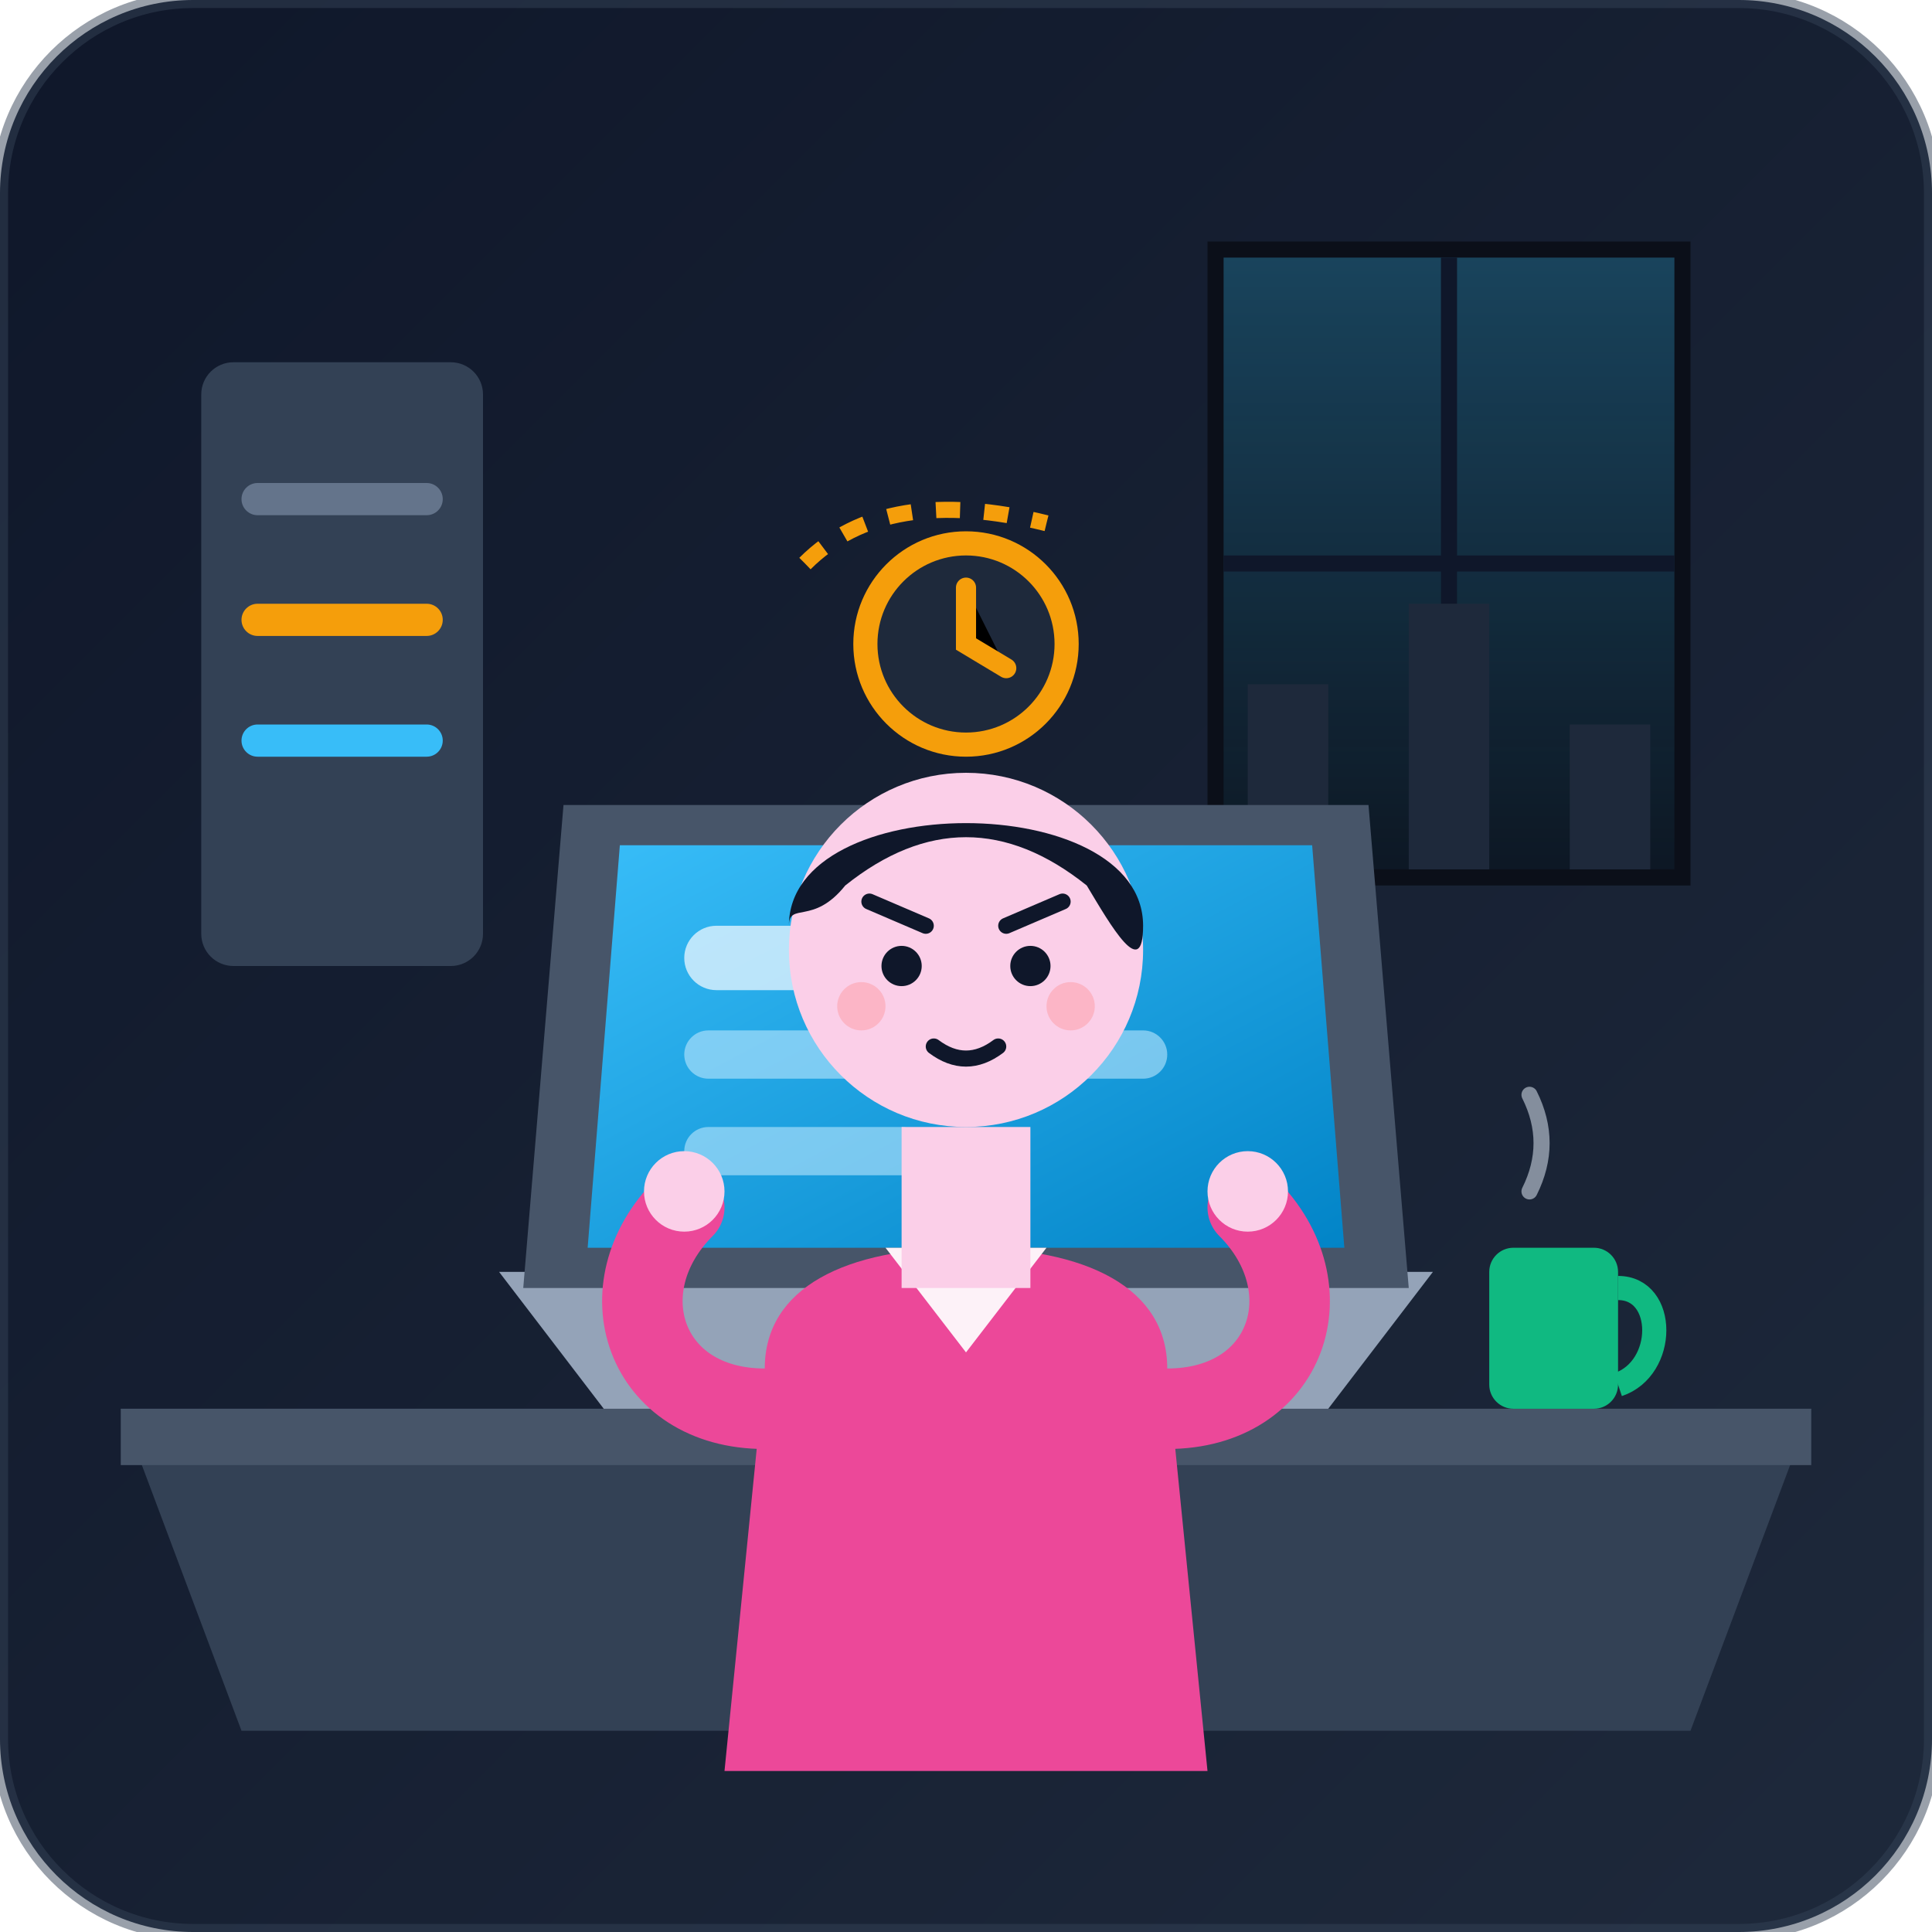
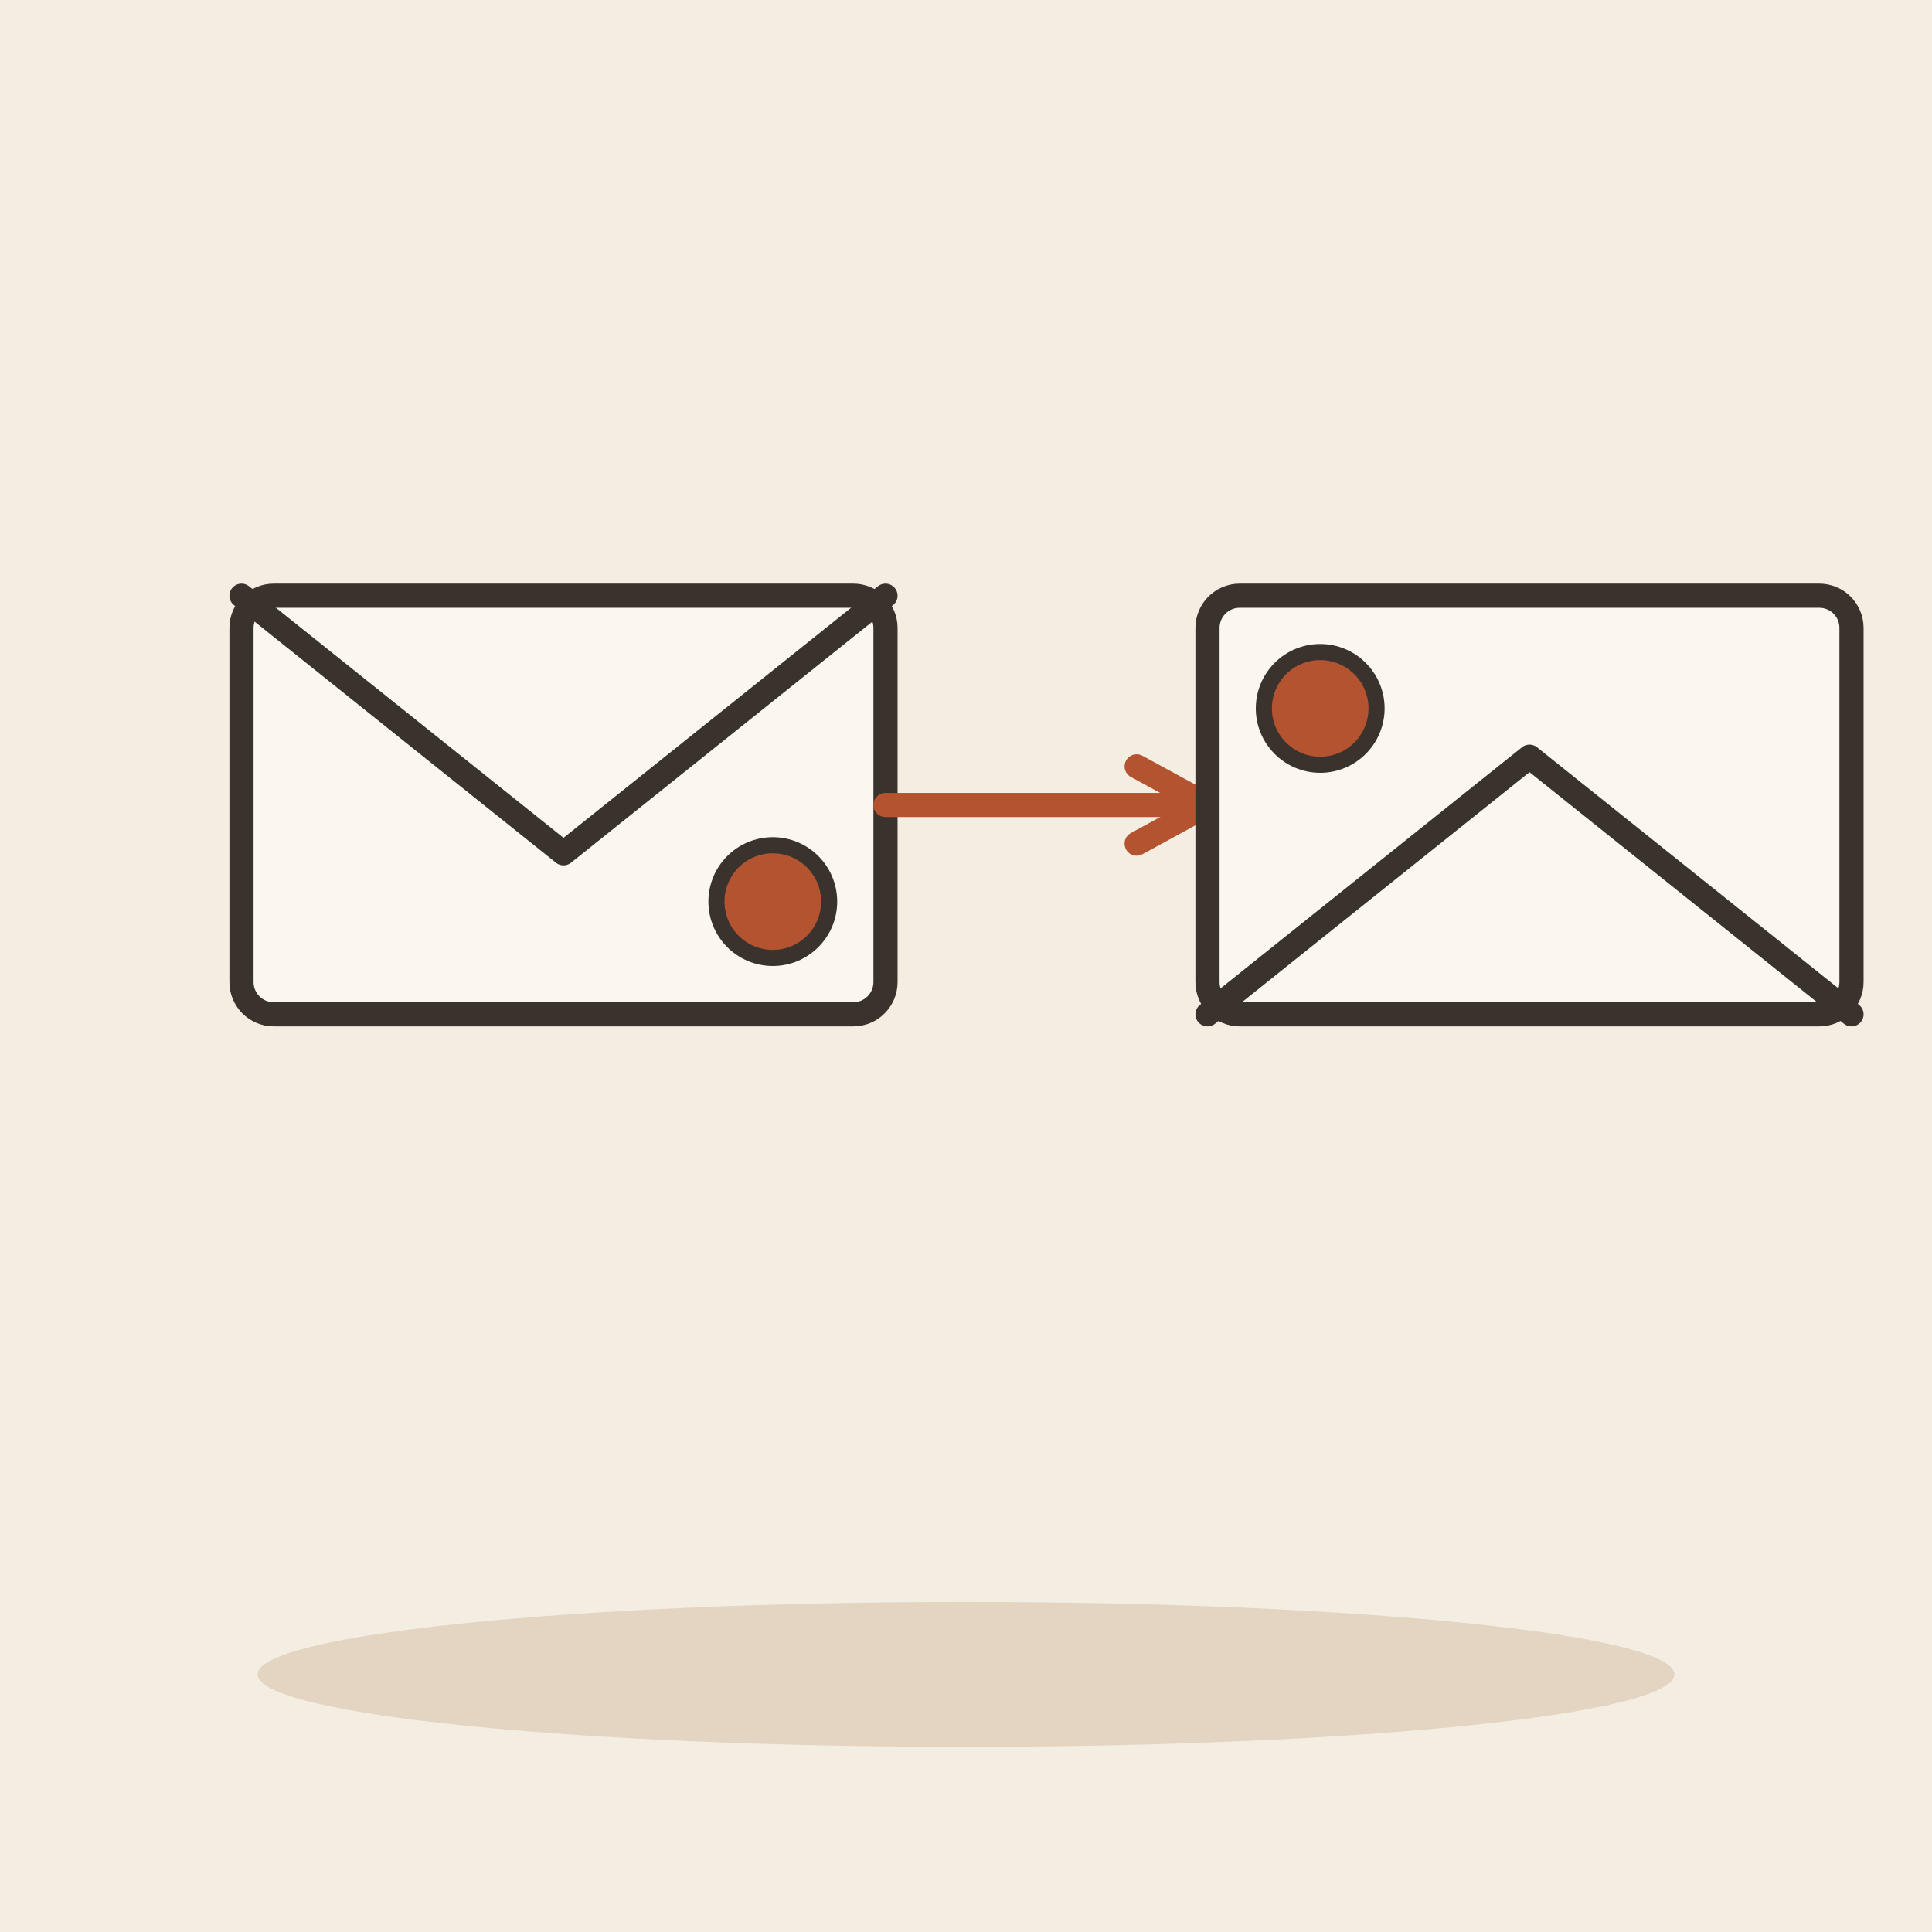
- <svg xmlns="http://www.w3.org/2000/svg" viewBox="0 0 240 240" width="100%" height="100%">
-   <defs>
-     <linearGradient id="bgGrad" x1="0%" y1="0%" x2="100%" y2="100%">
-       <stop offset="0%" stop-color="#0f172a" />
-       <stop offset="100%" stop-color="#1e293b" />
-     </linearGradient>
-     <linearGradient id="windowGlow" x1="0%" y1="0%" x2="0%" y2="100%">
-       <stop offset="0%" stop-color="#38bdf8" stop-opacity="0.3" />
-       <stop offset="100%" stop-color="#38bdf8" stop-opacity="0.05" />
-     </linearGradient>
-     <linearGradient id="screenGlow" x1="0%" y1="0%" x2="100%" y2="100%">
-       <stop offset="0%" stop-color="#38bdf8" />
-       <stop offset="100%" stop-color="#0284c7" />
-     </linearGradient>
-     <linearGradient id="urgentGlow" x1="0%" y1="0%" x2="100%" y2="0%">
-       <stop offset="0%" stop-color="#f59e0b" stop-opacity="0.8" />
-       <stop offset="100%" stop-color="#f59e0b" stop-opacity="0" />
-     </linearGradient>
-   </defs>
-   <rect width="240" height="240" rx="24" fill="url(#bgGrad)" />
-   <path d="M150 30 L210 30 L210 110 L150 110 Z" fill="#0b0f19" />
-   <path d="M152 32 L208 32 L208 108 L152 108 Z" fill="url(#windowGlow)" />
-   <path d="M180 32 L180 108" stroke="#0f172a" stroke-width="2" />
-   <path d="M152 70 L208 70" stroke="#0f172a" stroke-width="2" />
-   <path d="M155 108 L155 85 L165 85 L165 108 L175 108 L175 75 L185 75 L185 108 L195 108 L195 90 L205 90 L205 108 Z" fill="#1e293b" />
-   <rect x="25" y="45" width="35" height="75" rx="4" fill="#334155" />
-   <rect x="30" y="60" width="25" height="4" rx="2" fill="#64748b" />
-   <rect x="30" y="75" width="25" height="4" rx="2" fill="#f59e0b" />
-   <rect x="30" y="90" width="25" height="4" rx="2" fill="#38bdf8" />
-   <path d="M15 175 L225 175 L210 215 L30 215 Z" fill="#334155" />
-   <path d="M15 175 L225 175 L225 182 L15 182 Z" fill="#475569" />
-   <path d="M75 175 L165 175 L178 158 L62 158 Z" fill="#94a3b8" />
-   <path d="M100 175 L140 175 L137 158 L103 158 Z" fill="#cbd5e1" />
-   <path d="M65 160 L175 160 L170 100 L70 100 Z" fill="#475569" />
-   <path d="M73 155 L167 155 L163 105 L77 105 Z" fill="url(#screenGlow)" />
-   <rect x="85" y="115" width="45" height="8" rx="4" fill="#e0f2fe" opacity="0.8" />
-   <rect x="85" y="128" width="60" height="6" rx="3" fill="#bae6fd" opacity="0.6" />
-   <rect x="85" y="140" width="30" height="6" rx="3" fill="#bae6fd" opacity="0.6" />
-   <circle cx="120" cy="80" r="14" fill="#f59e0b" />
-   <circle cx="120" cy="80" r="11" fill="#1e293b" />
-   <path d="M120 73 L120 80 L125 83" stroke="#f59e0b" stroke-width="2.5" stroke-linecap="round" />
-   <path d="M100 70 Q110 60 130 65" stroke="#f59e0b" stroke-width="2" stroke-dasharray="3 3" fill="none" />
-   <path d="M90 220 L95 170 C95 160 105 155 120 155 C135 155 145 160 145 170 L150 220 Z" fill="#ec4899" />
-   <path d="M110 155 L120 168 L130 155 Z" fill="#fdf2f8" />
-   <rect x="112" y="140" width="16" height="20" fill="#fbcfe8" />
-   <circle cx="120" cy="118" r="22" fill="#fbcfe8" />
-   <path d="M98 115 C98 98 142 98 142 115 C142 122 138 115 135 110 C125 102 115 102 105 110 C101 115 98 112 98 115 Z" fill="#0f172a" />
-   <path d="M108 112 L115 115" stroke="#0f172a" stroke-width="2" stroke-linecap="round" />
-   <path d="M125 115 L132 112" stroke="#0f172a" stroke-width="2" stroke-linecap="round" />
-   <circle cx="112" cy="120" r="2.5" fill="#0f172a" />
-   <circle cx="128" cy="120" r="2.5" fill="#0f172a" />
-   <path d="M116 130 Q120 133 124 130" stroke="#0f172a" stroke-width="2" stroke-linecap="round" fill="none" />
-   <circle cx="107" cy="125" r="3" fill="#fda4af" opacity="0.6" />
-   <circle cx="133" cy="125" r="3" fill="#fda4af" opacity="0.6" />
-   <path d="M95 175 C80 175 75 160 85 150" stroke="#ec4899" stroke-width="10" stroke-linecap="round" fill="none" />
-   <path d="M145 175 C160 175 165 160 155 150" stroke="#ec4899" stroke-width="10" stroke-linecap="round" fill="none" />
-   <circle cx="85" cy="148" r="5" fill="#fbcfe8" />
-   <circle cx="155" cy="148" r="5" fill="#fbcfe8" />
-   <rect x="185" y="155" width="16" height="20" rx="3" fill="#10b981" />
-   <path d="M201 160 C207 160 207 170 201 172" stroke="#10b981" stroke-width="3" fill="none" />
-   <path d="M190 148 Q193 142 190 136" stroke="#cbd5e1" stroke-width="2" stroke-linecap="round" fill="none" opacity="0.6" />
-   <rect x="0" y="0" width="240" height="240" rx="24" fill="none" stroke="#334155" stroke-width="2" opacity="0.5" />
+ <svg xmlns="http://www.w3.org/2000/svg" viewBox="0 0 240 240" data-style="editorial">
+   <rect width="240" height="240" fill="#F4EDE2" />
+   <ellipse cx="120" cy="208" rx="88" ry="9" fill="#E3D5C1" />
+   <g transform="translate(70 100)">
+     <rect x="-40" y="-26" width="80" height="52" rx="4" fill="#FBF6EE" stroke="#3A332D" stroke-width="3" stroke-linecap="round" stroke-linejoin="round" />
+     <path d="M-40 -26L0 6L40 -26" fill="none" stroke="#3A332D" stroke-width="3" stroke-linecap="round" stroke-linejoin="round" />
+     <circle cx="26" cy="12" r="7" fill="#B4532F" stroke="#3A332D" stroke-linecap="round" stroke-linejoin="round" stroke-width="2" />
+   </g>
+   <path d="M110 100L150 100" stroke="#B4532F" stroke-width="3" stroke-linecap="round" fill="none" />
+   <path d="M141.2 104.8L150 100L141.2 95.2" fill="none" stroke="#B4532F" stroke-width="3" stroke-linecap="round" stroke-linejoin="round" />
+   <g transform="translate(190 100) rotate(180)">
+     <rect x="-40" y="-26" width="80" height="52" rx="4" fill="#FBF6EE" stroke="#3A332D" stroke-width="3" stroke-linecap="round" stroke-linejoin="round" />
+     <path d="M-40 -26L0 6L40 -26" fill="none" stroke="#3A332D" stroke-width="3" stroke-linecap="round" stroke-linejoin="round" />
+     <circle cx="26" cy="12" r="7" fill="#B4532F" stroke="#3A332D" stroke-linecap="round" stroke-linejoin="round" stroke-width="2" />
+   </g>
</svg>
